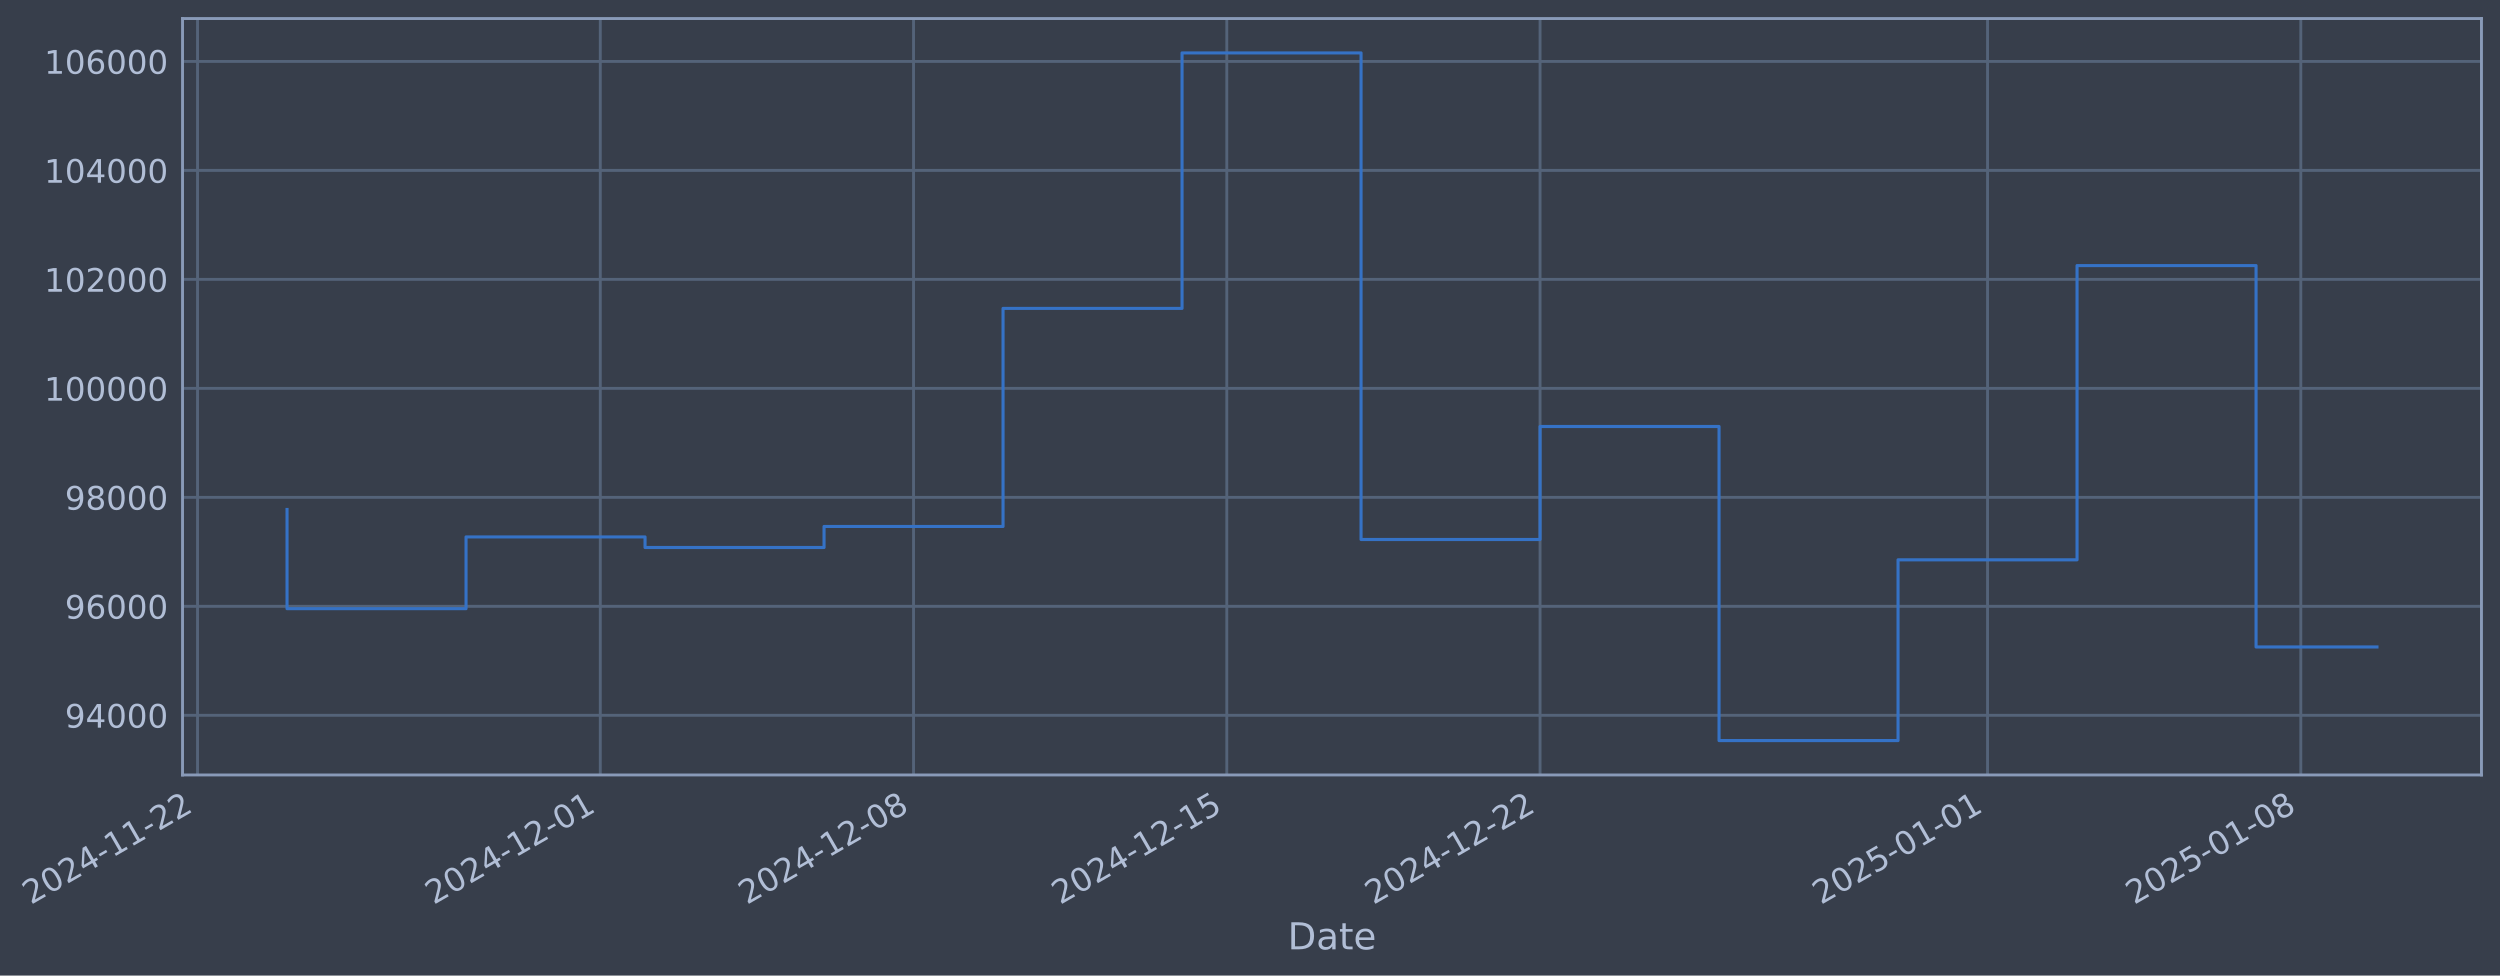
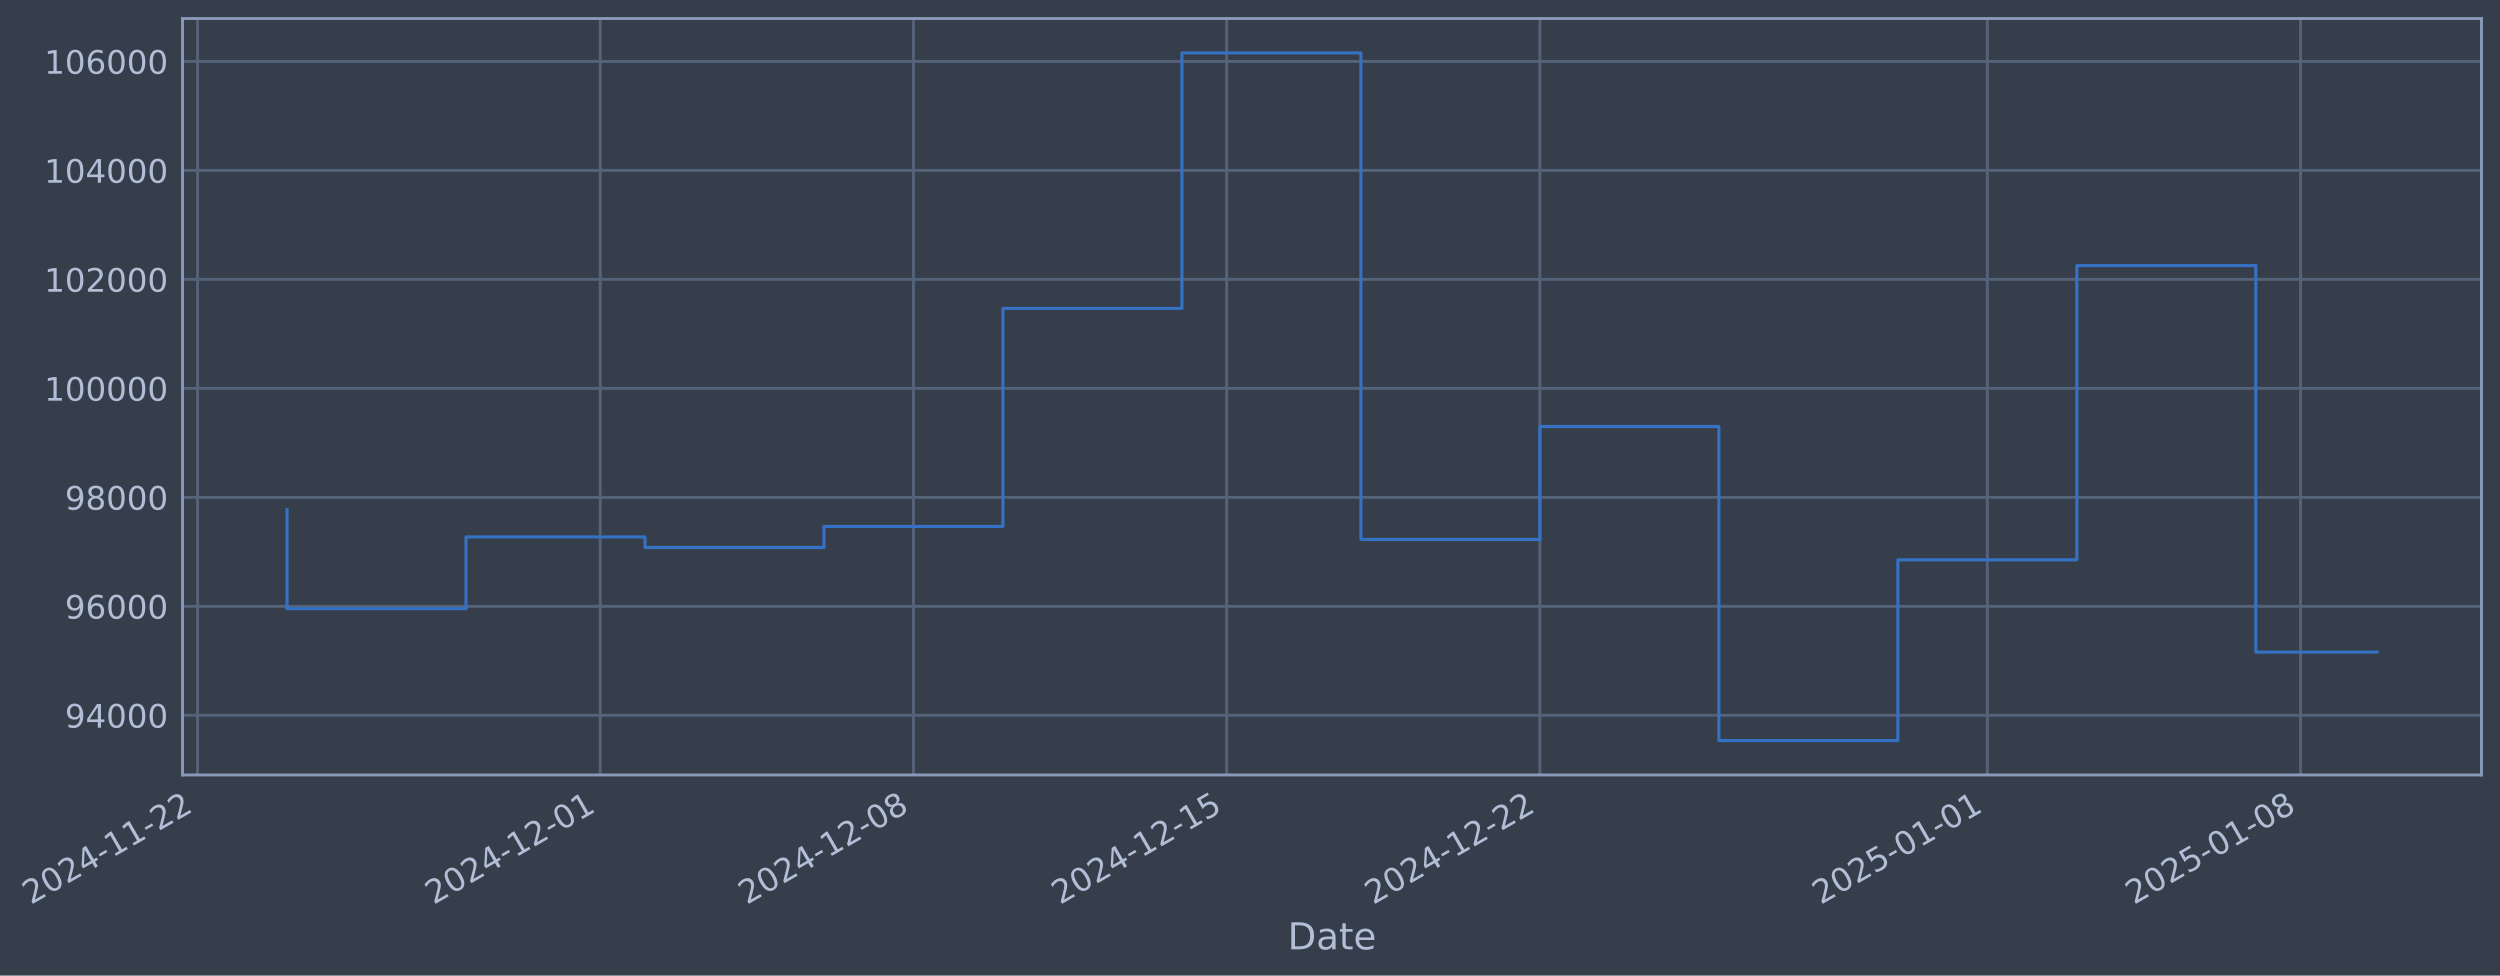
- <svg xmlns="http://www.w3.org/2000/svg" xmlns:xlink="http://www.w3.org/1999/xlink" width="970.889pt" height="378.87pt" viewBox="0 0 970.889 378.87" version="1.1">
+ <svg xmlns="http://www.w3.org/2000/svg" xmlns:xlink="http://www.w3.org/1999/xlink" width="970.885pt" height="378.87pt" viewBox="0 0 970.885 378.87" version="1.1">
  <defs>
    <style type="text/css">*{stroke-linejoin: round; stroke-linecap: butt}</style>
  </defs>
  <g id="figure_1">
    <g id="patch_1">
-       <path d="M 0 378.87  L 970.889 378.87  L 970.889 0  L 0 0  z " style="fill: #373e4b" />
+       <path d="M 0 378.87  L 970.885 378.87  L 970.885 0  L 0 0  z " style="fill: #373e4b" />
    </g>
    <g id="axes_1">
      <g id="patch_2">
-         <path d="M 70.889 300.96  L 963.689 300.96  L 963.689 7.2  L 70.889 7.2  z " style="fill: #373e4b" />
+         <path d="M 70.885 300.96  L 963.685 300.96  L 963.685 7.2  L 70.885 7.2  z " style="fill: #373e4b" />
      </g>
      <g id="matplotlib.axis_1">
        <g id="xtick_1">
          <g id="line2d_1">
-             <path d="M 76.713 300.96  L 76.713 7.2  " clip-path="url(#pb1834d97fe)" style="fill: none; stroke: #546379; stroke-width: 1.12; stroke-linecap: square" />
+             <path d="M 76.713 300.96  L 76.713 7.2  " clip-path="url(#pf25381d17f)" style="fill: none; stroke: #546379; stroke-width: 1.12; stroke-linecap: square" />
          </g>
          <g id="line2d_2" />
          <g id="text_1">
            <g style="fill: #b1bed6" transform="translate(11.98702 351.4642) rotate(-30) scale(0.126 -0.126)">
              <defs>
                <path id="DejaVuSans-32" d="M 1228 531  L 3431 531  L 3431 0  L 469 0  L 469 531  Q 828 903 1448 1529  Q 2069 2156 2228 2338  Q 2531 2678 2651 2914  Q 2772 3150 2772 3378  Q 2772 3750 2511 3984  Q 2250 4219 1831 4219  Q 1534 4219 1204 4116  Q 875 4013 500 3803  L 500 4441  Q 881 4594 1212 4672  Q 1544 4750 1819 4750  Q 2544 4750 2975 4387  Q 3406 4025 3406 3419  Q 3406 3131 3298 2873  Q 3191 2616 2906 2266  Q 2828 2175 2409 1742  Q 1991 1309 1228 531  z " transform="scale(0.015625)" />
                <path id="DejaVuSans-30" d="M 2034 4250  Q 1547 4250 1301 3770  Q 1056 3291 1056 2328  Q 1056 1369 1301 889  Q 1547 409 2034 409  Q 2525 409 2770 889  Q 3016 1369 3016 2328  Q 3016 3291 2770 3770  Q 2525 4250 2034 4250  z M 2034 4750  Q 2819 4750 3233 4129  Q 3647 3509 3647 2328  Q 3647 1150 3233 529  Q 2819 -91 2034 -91  Q 1250 -91 836 529  Q 422 1150 422 2328  Q 422 3509 836 4129  Q 1250 4750 2034 4750  z " transform="scale(0.015625)" />
                <path id="DejaVuSans-34" d="M 2419 4116  L 825 1625  L 2419 1625  L 2419 4116  z M 2253 4666  L 3047 4666  L 3047 1625  L 3713 1625  L 3713 1100  L 3047 1100  L 3047 0  L 2419 0  L 2419 1100  L 313 1100  L 313 1709  L 2253 4666  z " transform="scale(0.015625)" />
                <path id="DejaVuSans-2d" d="M 313 2009  L 1997 2009  L 1997 1497  L 313 1497  L 313 2009  z " transform="scale(0.015625)" />
                <path id="DejaVuSans-31" d="M 794 531  L 1825 531  L 1825 4091  L 703 3866  L 703 4441  L 1819 4666  L 2450 4666  L 2450 531  L 3481 531  L 3481 0  L 794 0  L 794 531  z " transform="scale(0.015625)" />
              </defs>
              <use xlink:href="#DejaVuSans-32" />
              <use xlink:href="#DejaVuSans-30" transform="translate(63.62305 0)" />
              <use xlink:href="#DejaVuSans-32" transform="translate(127.2461 0)" />
              <use xlink:href="#DejaVuSans-34" transform="translate(190.8691 0)" />
              <use xlink:href="#DejaVuSans-2d" transform="translate(254.4922 0)" />
              <use xlink:href="#DejaVuSans-31" transform="translate(290.5762 0)" />
              <use xlink:href="#DejaVuSans-31" transform="translate(354.1992 0)" />
              <use xlink:href="#DejaVuSans-2d" transform="translate(417.8223 0)" />
              <use xlink:href="#DejaVuSans-32" transform="translate(453.9062 0)" />
              <use xlink:href="#DejaVuSans-32" transform="translate(517.5293 0)" />
            </g>
          </g>
        </g>
        <g id="xtick_2">
          <g id="line2d_3">
-             <path d="M 233.124 300.96  L 233.124 7.2  " clip-path="url(#pb1834d97fe)" style="fill: none; stroke: #546379; stroke-width: 1.12; stroke-linecap: square" />
+             <path d="M 233.106 300.96  L 233.106 7.2  " clip-path="url(#pf25381d17f)" style="fill: none; stroke: #546379; stroke-width: 1.12; stroke-linecap: square" />
          </g>
          <g id="line2d_4" />
          <g id="text_2">
-             <g style="fill: #b1bed6" transform="translate(168.3989 351.4642) rotate(-30) scale(0.126 -0.126)">
+             <g style="fill: #b1bed6" transform="translate(168.3806 351.4642) rotate(-30) scale(0.126 -0.126)">
              <use xlink:href="#DejaVuSans-32" />
              <use xlink:href="#DejaVuSans-30" transform="translate(63.62305 0)" />
              <use xlink:href="#DejaVuSans-32" transform="translate(127.2461 0)" />
              <use xlink:href="#DejaVuSans-34" transform="translate(190.8691 0)" />
              <use xlink:href="#DejaVuSans-2d" transform="translate(254.4922 0)" />
              <use xlink:href="#DejaVuSans-31" transform="translate(290.5762 0)" />
              <use xlink:href="#DejaVuSans-32" transform="translate(354.1992 0)" />
              <use xlink:href="#DejaVuSans-2d" transform="translate(417.8223 0)" />
              <use xlink:href="#DejaVuSans-30" transform="translate(453.9062 0)" />
              <use xlink:href="#DejaVuSans-31" transform="translate(517.5293 0)" />
            </g>
          </g>
        </g>
        <g id="xtick_3">
          <g id="line2d_5">
-             <path d="M 354.778 300.96  L 354.778 7.2  " clip-path="url(#pb1834d97fe)" style="fill: none; stroke: #546379; stroke-width: 1.12; stroke-linecap: square" />
+             <path d="M 354.746 300.96  L 354.746 7.2  " clip-path="url(#pf25381d17f)" style="fill: none; stroke: #546379; stroke-width: 1.12; stroke-linecap: square" />
          </g>
          <g id="line2d_6" />
          <g id="text_3">
-             <g style="fill: #b1bed6" transform="translate(290.0526 351.4642) rotate(-30) scale(0.126 -0.126)">
+             <g style="fill: #b1bed6" transform="translate(290.02 351.4642) rotate(-30) scale(0.126 -0.126)">
              <defs>
                <path id="DejaVuSans-38" d="M 2034 2216  Q 1584 2216 1326 1975  Q 1069 1734 1069 1313  Q 1069 891 1326 650  Q 1584 409 2034 409  Q 2484 409 2743 651  Q 3003 894 3003 1313  Q 3003 1734 2745 1975  Q 2488 2216 2034 2216  z M 1403 2484  Q 997 2584 770 2862  Q 544 3141 544 3541  Q 544 4100 942 4425  Q 1341 4750 2034 4750  Q 2731 4750 3128 4425  Q 3525 4100 3525 3541  Q 3525 3141 3298 2862  Q 3072 2584 2669 2484  Q 3125 2378 3379 2068  Q 3634 1759 3634 1313  Q 3634 634 3220 271  Q 2806 -91 2034 -91  Q 1263 -91 848 271  Q 434 634 434 1313  Q 434 1759 690 2068  Q 947 2378 1403 2484  z M 1172 3481  Q 1172 3119 1398 2916  Q 1625 2713 2034 2713  Q 2441 2713 2670 2916  Q 2900 3119 2900 3481  Q 2900 3844 2670 4047  Q 2441 4250 2034 4250  Q 1625 4250 1398 4047  Q 1172 3844 1172 3481  z " transform="scale(0.015625)" />
              </defs>
              <use xlink:href="#DejaVuSans-32" />
              <use xlink:href="#DejaVuSans-30" transform="translate(63.62305 0)" />
              <use xlink:href="#DejaVuSans-32" transform="translate(127.2461 0)" />
              <use xlink:href="#DejaVuSans-34" transform="translate(190.8691 0)" />
              <use xlink:href="#DejaVuSans-2d" transform="translate(254.4922 0)" />
              <use xlink:href="#DejaVuSans-31" transform="translate(290.5762 0)" />
              <use xlink:href="#DejaVuSans-32" transform="translate(354.1992 0)" />
              <use xlink:href="#DejaVuSans-2d" transform="translate(417.8223 0)" />
              <use xlink:href="#DejaVuSans-30" transform="translate(453.9062 0)" />
              <use xlink:href="#DejaVuSans-38" transform="translate(517.5293 0)" />
            </g>
          </g>
        </g>
        <g id="xtick_4">
          <g id="line2d_7">
-             <path d="M 476.432 300.96  L 476.432 7.2  " clip-path="url(#pb1834d97fe)" style="fill: none; stroke: #546379; stroke-width: 1.12; stroke-linecap: square" />
+             <path d="M 476.385 300.96  L 476.385 7.2  " clip-path="url(#pf25381d17f)" style="fill: none; stroke: #546379; stroke-width: 1.12; stroke-linecap: square" />
          </g>
          <g id="line2d_8" />
          <g id="text_4">
-             <g style="fill: #b1bed6" transform="translate(411.7063 351.4642) rotate(-30) scale(0.126 -0.126)">
+             <g style="fill: #b1bed6" transform="translate(411.6595 351.4642) rotate(-30) scale(0.126 -0.126)">
              <defs>
                <path id="DejaVuSans-35" d="M 691 4666  L 3169 4666  L 3169 4134  L 1269 4134  L 1269 2991  Q 1406 3038 1543 3061  Q 1681 3084 1819 3084  Q 2600 3084 3056 2656  Q 3513 2228 3513 1497  Q 3513 744 3044 326  Q 2575 -91 1722 -91  Q 1428 -91 1123 -41  Q 819 9 494 109  L 494 744  Q 775 591 1075 516  Q 1375 441 1709 441  Q 2250 441 2565 725  Q 2881 1009 2881 1497  Q 2881 1984 2565 2268  Q 2250 2553 1709 2553  Q 1456 2553 1204 2497  Q 953 2441 691 2322  L 691 4666  z " transform="scale(0.015625)" />
              </defs>
              <use xlink:href="#DejaVuSans-32" />
              <use xlink:href="#DejaVuSans-30" transform="translate(63.62305 0)" />
              <use xlink:href="#DejaVuSans-32" transform="translate(127.2461 0)" />
              <use xlink:href="#DejaVuSans-34" transform="translate(190.8691 0)" />
              <use xlink:href="#DejaVuSans-2d" transform="translate(254.4922 0)" />
              <use xlink:href="#DejaVuSans-31" transform="translate(290.5762 0)" />
              <use xlink:href="#DejaVuSans-32" transform="translate(354.1992 0)" />
              <use xlink:href="#DejaVuSans-2d" transform="translate(417.8223 0)" />
              <use xlink:href="#DejaVuSans-31" transform="translate(453.9062 0)" />
              <use xlink:href="#DejaVuSans-35" transform="translate(517.5293 0)" />
            </g>
          </g>
        </g>
        <g id="xtick_5">
          <g id="line2d_9">
-             <path d="M 598.086 300.96  L 598.086 7.2  " clip-path="url(#pb1834d97fe)" style="fill: none; stroke: #546379; stroke-width: 1.12; stroke-linecap: square" />
+             <path d="M 598.024 300.96  L 598.024 7.2  " clip-path="url(#pf25381d17f)" style="fill: none; stroke: #546379; stroke-width: 1.12; stroke-linecap: square" />
          </g>
          <g id="line2d_10" />
          <g id="text_5">
-             <g style="fill: #b1bed6" transform="translate(533.36 351.4642) rotate(-30) scale(0.126 -0.126)">
+             <g style="fill: #b1bed6" transform="translate(533.2989 351.4642) rotate(-30) scale(0.126 -0.126)">
              <use xlink:href="#DejaVuSans-32" />
              <use xlink:href="#DejaVuSans-30" transform="translate(63.62305 0)" />
              <use xlink:href="#DejaVuSans-32" transform="translate(127.2461 0)" />
              <use xlink:href="#DejaVuSans-34" transform="translate(190.8691 0)" />
              <use xlink:href="#DejaVuSans-2d" transform="translate(254.4922 0)" />
              <use xlink:href="#DejaVuSans-31" transform="translate(290.5762 0)" />
              <use xlink:href="#DejaVuSans-32" transform="translate(354.1992 0)" />
              <use xlink:href="#DejaVuSans-2d" transform="translate(417.8223 0)" />
              <use xlink:href="#DejaVuSans-32" transform="translate(453.9062 0)" />
              <use xlink:href="#DejaVuSans-32" transform="translate(517.5293 0)" />
            </g>
          </g>
        </g>
        <g id="xtick_6">
          <g id="line2d_11">
-             <path d="M 771.877 300.96  L 771.877 7.2  " clip-path="url(#pb1834d97fe)" style="fill: none; stroke: #546379; stroke-width: 1.12; stroke-linecap: square" />
+             <path d="M 771.795 300.96  L 771.795 7.2  " clip-path="url(#pf25381d17f)" style="fill: none; stroke: #546379; stroke-width: 1.12; stroke-linecap: square" />
          </g>
          <g id="line2d_12" />
          <g id="text_6">
-             <g style="fill: #b1bed6" transform="translate(707.151 351.4642) rotate(-30) scale(0.126 -0.126)">
+             <g style="fill: #b1bed6" transform="translate(707.0695 351.4642) rotate(-30) scale(0.126 -0.126)">
              <use xlink:href="#DejaVuSans-32" />
              <use xlink:href="#DejaVuSans-30" transform="translate(63.62305 0)" />
              <use xlink:href="#DejaVuSans-32" transform="translate(127.2461 0)" />
              <use xlink:href="#DejaVuSans-35" transform="translate(190.8691 0)" />
              <use xlink:href="#DejaVuSans-2d" transform="translate(254.4922 0)" />
              <use xlink:href="#DejaVuSans-30" transform="translate(290.5762 0)" />
              <use xlink:href="#DejaVuSans-31" transform="translate(354.1992 0)" />
              <use xlink:href="#DejaVuSans-2d" transform="translate(417.8223 0)" />
              <use xlink:href="#DejaVuSans-30" transform="translate(453.9062 0)" />
              <use xlink:href="#DejaVuSans-31" transform="translate(517.5293 0)" />
            </g>
          </g>
        </g>
        <g id="xtick_7">
          <g id="line2d_13">
-             <path d="M 893.53 300.96  L 893.53 7.2  " clip-path="url(#pb1834d97fe)" style="fill: none; stroke: #546379; stroke-width: 1.12; stroke-linecap: square" />
+             <path d="M 893.434 300.96  L 893.434 7.2  " clip-path="url(#pf25381d17f)" style="fill: none; stroke: #546379; stroke-width: 1.12; stroke-linecap: square" />
          </g>
          <g id="line2d_14" />
          <g id="text_7">
-             <g style="fill: #b1bed6" transform="translate(828.8047 351.4642) rotate(-30) scale(0.126 -0.126)">
+             <g style="fill: #b1bed6" transform="translate(828.709 351.4642) rotate(-30) scale(0.126 -0.126)">
              <use xlink:href="#DejaVuSans-32" />
              <use xlink:href="#DejaVuSans-30" transform="translate(63.62305 0)" />
              <use xlink:href="#DejaVuSans-32" transform="translate(127.2461 0)" />
              <use xlink:href="#DejaVuSans-35" transform="translate(190.8691 0)" />
              <use xlink:href="#DejaVuSans-2d" transform="translate(254.4922 0)" />
              <use xlink:href="#DejaVuSans-30" transform="translate(290.5762 0)" />
              <use xlink:href="#DejaVuSans-31" transform="translate(354.1992 0)" />
              <use xlink:href="#DejaVuSans-2d" transform="translate(417.8223 0)" />
              <use xlink:href="#DejaVuSans-30" transform="translate(453.9062 0)" />
              <use xlink:href="#DejaVuSans-38" transform="translate(517.5293 0)" />
            </g>
          </g>
        </g>
        <g id="text_8">
-           <g style="fill: #b1bed6" transform="translate(500.0798 368.6753) scale(0.144 -0.144)">
+           <g style="fill: #b1bed6" transform="translate(500.0757 368.6753) scale(0.144 -0.144)">
            <defs>
              <path id="DejaVuSans-44" d="M 1259 4147  L 1259 519  L 2022 519  Q 2988 519 3436 956  Q 3884 1394 3884 2338  Q 3884 3275 3436 3711  Q 2988 4147 2022 4147  L 1259 4147  z M 628 4666  L 1925 4666  Q 3281 4666 3915 4102  Q 4550 3538 4550 2338  Q 4550 1131 3912 565  Q 3275 0 1925 0  L 628 0  L 628 4666  z " transform="scale(0.015625)" />
              <path id="DejaVuSans-61" d="M 2194 1759  Q 1497 1759 1228 1600  Q 959 1441 959 1056  Q 959 750 1161 570  Q 1363 391 1709 391  Q 2188 391 2477 730  Q 2766 1069 2766 1631  L 2766 1759  L 2194 1759  z M 3341 1997  L 3341 0  L 2766 0  L 2766 531  Q 2569 213 2275 61  Q 1981 -91 1556 -91  Q 1019 -91 701 211  Q 384 513 384 1019  Q 384 1609 779 1909  Q 1175 2209 1959 2209  L 2766 2209  L 2766 2266  Q 2766 2663 2505 2880  Q 2244 3097 1772 3097  Q 1472 3097 1187 3025  Q 903 2953 641 2809  L 641 3341  Q 956 3463 1253 3523  Q 1550 3584 1831 3584  Q 2591 3584 2966 3190  Q 3341 2797 3341 1997  z " transform="scale(0.015625)" />
              <path id="DejaVuSans-74" d="M 1172 4494  L 1172 3500  L 2356 3500  L 2356 3053  L 1172 3053  L 1172 1153  Q 1172 725 1289 603  Q 1406 481 1766 481  L 2356 481  L 2356 0  L 1766 0  Q 1100 0 847 248  Q 594 497 594 1153  L 594 3053  L 172 3053  L 172 3500  L 594 3500  L 594 4494  L 1172 4494  z " transform="scale(0.015625)" />
              <path id="DejaVuSans-65" d="M 3597 1894  L 3597 1613  L 953 1613  Q 991 1019 1311 708  Q 1631 397 2203 397  Q 2534 397 2845 478  Q 3156 559 3463 722  L 3463 178  Q 3153 47 2828 -22  Q 2503 -91 2169 -91  Q 1331 -91 842 396  Q 353 884 353 1716  Q 353 2575 817 3079  Q 1281 3584 2069 3584  Q 2775 3584 3186 3129  Q 3597 2675 3597 1894  z M 3022 2063  Q 3016 2534 2758 2815  Q 2500 3097 2075 3097  Q 1594 3097 1305 2825  Q 1016 2553 972 2059  L 3022 2063  z " transform="scale(0.015625)" />
            </defs>
            <use xlink:href="#DejaVuSans-44" />
            <use xlink:href="#DejaVuSans-61" transform="translate(77.00195 0)" />
            <use xlink:href="#DejaVuSans-74" transform="translate(138.2812 0)" />
            <use xlink:href="#DejaVuSans-65" transform="translate(177.4902 0)" />
          </g>
        </g>
      </g>
      <g id="matplotlib.axis_2">
        <g id="ytick_1">
          <g id="line2d_15">
-             <path d="M 70.889 277.797  L 963.689 277.797  " clip-path="url(#pb1834d97fe)" style="fill: none; stroke: #546379; stroke-width: 1.12; stroke-linecap: square" />
+             <path d="M 70.885 277.797  L 963.685 277.797  " clip-path="url(#pf25381d17f)" style="fill: none; stroke: #546379; stroke-width: 1.12; stroke-linecap: square" />
          </g>
          <g id="line2d_16" />
          <g id="text_9">
-             <g style="fill: #b1bed6" transform="translate(25.20516 282.5841) scale(0.126 -0.126)">
+             <g style="fill: #b1bed6" transform="translate(25.20108 282.5841) scale(0.126 -0.126)">
              <defs>
                <path id="DejaVuSans-39" d="M 703 97  L 703 672  Q 941 559 1184 500  Q 1428 441 1663 441  Q 2288 441 2617 861  Q 2947 1281 2994 2138  Q 2813 1869 2534 1725  Q 2256 1581 1919 1581  Q 1219 1581 811 2004  Q 403 2428 403 3163  Q 403 3881 828 4315  Q 1253 4750 1959 4750  Q 2769 4750 3195 4129  Q 3622 3509 3622 2328  Q 3622 1225 3098 567  Q 2575 -91 1691 -91  Q 1453 -91 1209 -44  Q 966 3 703 97  z M 1959 2075  Q 2384 2075 2632 2365  Q 2881 2656 2881 3163  Q 2881 3666 2632 3958  Q 2384 4250 1959 4250  Q 1534 4250 1286 3958  Q 1038 3666 1038 3163  Q 1038 2656 1286 2365  Q 1534 2075 1959 2075  z " transform="scale(0.015625)" />
              </defs>
              <use xlink:href="#DejaVuSans-39" />
              <use xlink:href="#DejaVuSans-34" transform="translate(63.62305 0)" />
              <use xlink:href="#DejaVuSans-30" transform="translate(127.2461 0)" />
              <use xlink:href="#DejaVuSans-30" transform="translate(190.8691 0)" />
              <use xlink:href="#DejaVuSans-30" transform="translate(254.4922 0)" />
            </g>
          </g>
        </g>
        <g id="ytick_2">
          <g id="line2d_17">
-             <path d="M 70.889 235.473  L 963.689 235.473  " clip-path="url(#pb1834d97fe)" style="fill: none; stroke: #546379; stroke-width: 1.12; stroke-linecap: square" />
+             <path d="M 70.885 235.473  L 963.685 235.473  " clip-path="url(#pf25381d17f)" style="fill: none; stroke: #546379; stroke-width: 1.12; stroke-linecap: square" />
          </g>
          <g id="line2d_18" />
          <g id="text_10">
-             <g style="fill: #b1bed6" transform="translate(25.20516 240.2602) scale(0.126 -0.126)">
+             <g style="fill: #b1bed6" transform="translate(25.20108 240.2602) scale(0.126 -0.126)">
              <defs>
                <path id="DejaVuSans-36" d="M 2113 2584  Q 1688 2584 1439 2293  Q 1191 2003 1191 1497  Q 1191 994 1439 701  Q 1688 409 2113 409  Q 2538 409 2786 701  Q 3034 994 3034 1497  Q 3034 2003 2786 2293  Q 2538 2584 2113 2584  z M 3366 4563  L 3366 3988  Q 3128 4100 2886 4159  Q 2644 4219 2406 4219  Q 1781 4219 1451 3797  Q 1122 3375 1075 2522  Q 1259 2794 1537 2939  Q 1816 3084 2150 3084  Q 2853 3084 3261 2657  Q 3669 2231 3669 1497  Q 3669 778 3244 343  Q 2819 -91 2113 -91  Q 1303 -91 875 529  Q 447 1150 447 2328  Q 447 3434 972 4092  Q 1497 4750 2381 4750  Q 2619 4750 2861 4703  Q 3103 4656 3366 4563  z " transform="scale(0.015625)" />
              </defs>
              <use xlink:href="#DejaVuSans-39" />
              <use xlink:href="#DejaVuSans-36" transform="translate(63.62305 0)" />
              <use xlink:href="#DejaVuSans-30" transform="translate(127.2461 0)" />
              <use xlink:href="#DejaVuSans-30" transform="translate(190.8691 0)" />
              <use xlink:href="#DejaVuSans-30" transform="translate(254.4922 0)" />
            </g>
          </g>
        </g>
        <g id="ytick_3">
          <g id="line2d_19">
-             <path d="M 70.889 193.149  L 963.689 193.149  " clip-path="url(#pb1834d97fe)" style="fill: none; stroke: #546379; stroke-width: 1.12; stroke-linecap: square" />
+             <path d="M 70.885 193.149  L 963.685 193.149  " clip-path="url(#pf25381d17f)" style="fill: none; stroke: #546379; stroke-width: 1.12; stroke-linecap: square" />
          </g>
          <g id="line2d_20" />
          <g id="text_11">
-             <g style="fill: #b1bed6" transform="translate(25.20516 197.9364) scale(0.126 -0.126)">
+             <g style="fill: #b1bed6" transform="translate(25.20108 197.9364) scale(0.126 -0.126)">
              <use xlink:href="#DejaVuSans-39" />
              <use xlink:href="#DejaVuSans-38" transform="translate(63.62305 0)" />
              <use xlink:href="#DejaVuSans-30" transform="translate(127.2461 0)" />
              <use xlink:href="#DejaVuSans-30" transform="translate(190.8691 0)" />
              <use xlink:href="#DejaVuSans-30" transform="translate(254.4922 0)" />
            </g>
          </g>
        </g>
        <g id="ytick_4">
          <g id="line2d_21">
-             <path d="M 70.889 150.826  L 963.689 150.826  " clip-path="url(#pb1834d97fe)" style="fill: none; stroke: #546379; stroke-width: 1.12; stroke-linecap: square" />
+             <path d="M 70.885 150.826  L 963.685 150.826  " clip-path="url(#pf25381d17f)" style="fill: none; stroke: #546379; stroke-width: 1.12; stroke-linecap: square" />
          </g>
          <g id="line2d_22" />
          <g id="text_12">
-             <g style="fill: #b1bed6" transform="translate(17.18841 155.6126) scale(0.126 -0.126)">
+             <g style="fill: #b1bed6" transform="translate(17.18433 155.6126) scale(0.126 -0.126)">
              <use xlink:href="#DejaVuSans-31" />
              <use xlink:href="#DejaVuSans-30" transform="translate(63.62305 0)" />
              <use xlink:href="#DejaVuSans-30" transform="translate(127.2461 0)" />
              <use xlink:href="#DejaVuSans-30" transform="translate(190.8691 0)" />
              <use xlink:href="#DejaVuSans-30" transform="translate(254.4922 0)" />
              <use xlink:href="#DejaVuSans-30" transform="translate(318.1152 0)" />
            </g>
          </g>
        </g>
        <g id="ytick_5">
          <g id="line2d_23">
-             <path d="M 70.889 108.502  L 963.689 108.502  " clip-path="url(#pb1834d97fe)" style="fill: none; stroke: #546379; stroke-width: 1.12; stroke-linecap: square" />
+             <path d="M 70.885 108.502  L 963.685 108.502  " clip-path="url(#pf25381d17f)" style="fill: none; stroke: #546379; stroke-width: 1.12; stroke-linecap: square" />
          </g>
          <g id="line2d_24" />
          <g id="text_13">
-             <g style="fill: #b1bed6" transform="translate(17.18841 113.2888) scale(0.126 -0.126)">
+             <g style="fill: #b1bed6" transform="translate(17.18433 113.2888) scale(0.126 -0.126)">
              <use xlink:href="#DejaVuSans-31" />
              <use xlink:href="#DejaVuSans-30" transform="translate(63.62305 0)" />
              <use xlink:href="#DejaVuSans-32" transform="translate(127.2461 0)" />
              <use xlink:href="#DejaVuSans-30" transform="translate(190.8691 0)" />
              <use xlink:href="#DejaVuSans-30" transform="translate(254.4922 0)" />
              <use xlink:href="#DejaVuSans-30" transform="translate(318.1152 0)" />
            </g>
          </g>
        </g>
        <g id="ytick_6">
          <g id="line2d_25">
-             <path d="M 70.889 66.178  L 963.689 66.178  " clip-path="url(#pb1834d97fe)" style="fill: none; stroke: #546379; stroke-width: 1.12; stroke-linecap: square" />
+             <path d="M 70.885 66.178  L 963.685 66.178  " clip-path="url(#pf25381d17f)" style="fill: none; stroke: #546379; stroke-width: 1.12; stroke-linecap: square" />
          </g>
          <g id="line2d_26" />
          <g id="text_14">
-             <g style="fill: #b1bed6" transform="translate(17.18841 70.96502) scale(0.126 -0.126)">
+             <g style="fill: #b1bed6" transform="translate(17.18433 70.96502) scale(0.126 -0.126)">
              <use xlink:href="#DejaVuSans-31" />
              <use xlink:href="#DejaVuSans-30" transform="translate(63.62305 0)" />
              <use xlink:href="#DejaVuSans-34" transform="translate(127.2461 0)" />
              <use xlink:href="#DejaVuSans-30" transform="translate(190.8691 0)" />
              <use xlink:href="#DejaVuSans-30" transform="translate(254.4922 0)" />
              <use xlink:href="#DejaVuSans-30" transform="translate(318.1152 0)" />
            </g>
          </g>
        </g>
        <g id="ytick_7">
          <g id="line2d_27">
-             <path d="M 70.889 23.854  L 963.689 23.854  " clip-path="url(#pb1834d97fe)" style="fill: none; stroke: #546379; stroke-width: 1.12; stroke-linecap: square" />
+             <path d="M 70.885 23.854  L 963.685 23.854  " clip-path="url(#pf25381d17f)" style="fill: none; stroke: #546379; stroke-width: 1.12; stroke-linecap: square" />
          </g>
          <g id="line2d_28" />
          <g id="text_15">
-             <g style="fill: #b1bed6" transform="translate(17.18841 28.64121) scale(0.126 -0.126)">
+             <g style="fill: #b1bed6" transform="translate(17.18433 28.64121) scale(0.126 -0.126)">
              <use xlink:href="#DejaVuSans-31" />
              <use xlink:href="#DejaVuSans-30" transform="translate(63.62305 0)" />
              <use xlink:href="#DejaVuSans-36" transform="translate(127.2461 0)" />
              <use xlink:href="#DejaVuSans-30" transform="translate(190.8691 0)" />
              <use xlink:href="#DejaVuSans-30" transform="translate(254.4922 0)" />
              <use xlink:href="#DejaVuSans-30" transform="translate(318.1152 0)" />
            </g>
          </g>
        </g>
      </g>
      <g id="line2d_29">
-         <path d="M 111.471 197.87  L 111.471 236.383  L 180.987 236.383  L 180.987 208.521  L 250.504 208.521  L 250.504 212.628  L 320.02 212.628  L 320.02 204.459  L 389.536 204.459  L 389.536 119.77  L 459.053 119.77  L 459.053 20.553  L 528.569 20.553  L 528.569 209.517  L 598.086 209.517  L 598.086 165.636  L 667.602 165.636  L 667.602 287.607  L 737.118 287.607  L 737.118 217.409  L 806.635 217.409  L 806.635 103.141  L 876.151 103.141  L 876.151 251.253  L 923.107 251.253  " clip-path="url(#pb1834d97fe)" style="fill: none; stroke: #3572c6; stroke-width: 1.2; stroke-linecap: square" />
+         <path d="M 111.467 197.87  L 111.467 236.383  L 180.975 236.383  L 180.975 208.521  L 250.483 208.521  L 250.483 212.628  L 319.991 212.628  L 319.991 204.459  L 389.5 204.459  L 389.5 119.77  L 459.008 119.77  L 459.008 20.553  L 528.516 20.553  L 528.516 209.517  L 598.024 209.517  L 598.024 165.636  L 667.533 165.636  L 667.533 287.607  L 737.041 287.607  L 737.041 217.409  L 806.549 217.409  L 806.549 103.141  L 876.057 103.141  L 876.057 253.254  L 923.103 253.254  " clip-path="url(#pf25381d17f)" style="fill: none; stroke: #3572c6; stroke-width: 1.2; stroke-linecap: square" />
      </g>
      <g id="patch_3">
-         <path d="M 70.889 300.96  L 70.889 7.2  " style="fill: none; stroke: #899ab8; stroke-width: 1.12; stroke-linejoin: miter; stroke-linecap: square" />
+         <path d="M 70.885 300.96  L 70.885 7.2  " style="fill: none; stroke: #899ab8; stroke-width: 1.12; stroke-linejoin: miter; stroke-linecap: square" />
      </g>
      <g id="patch_4">
-         <path d="M 963.689 300.96  L 963.689 7.2  " style="fill: none; stroke: #899ab8; stroke-width: 1.12; stroke-linejoin: miter; stroke-linecap: square" />
+         <path d="M 963.685 300.96  L 963.685 7.2  " style="fill: none; stroke: #899ab8; stroke-width: 1.12; stroke-linejoin: miter; stroke-linecap: square" />
      </g>
      <g id="patch_5">
-         <path d="M 70.889 300.96  L 963.689 300.96  " style="fill: none; stroke: #899ab8; stroke-width: 1.12; stroke-linejoin: miter; stroke-linecap: square" />
+         <path d="M 70.885 300.96  L 963.685 300.96  " style="fill: none; stroke: #899ab8; stroke-width: 1.12; stroke-linejoin: miter; stroke-linecap: square" />
      </g>
      <g id="patch_6">
-         <path d="M 70.889 7.2  L 963.689 7.2  " style="fill: none; stroke: #899ab8; stroke-width: 1.12; stroke-linejoin: miter; stroke-linecap: square" />
+         <path d="M 70.885 7.2  L 963.685 7.2  " style="fill: none; stroke: #899ab8; stroke-width: 1.12; stroke-linejoin: miter; stroke-linecap: square" />
      </g>
    </g>
  </g>
  <defs>
-     <clipPath id="pb1834d97fe">
-       <rect x="70.889" y="7.2" width="892.8" height="293.76" />
+     <clipPath id="pf25381d17f">
+       <rect x="70.885" y="7.2" width="892.8" height="293.76" />
    </clipPath>
  </defs>
</svg>
